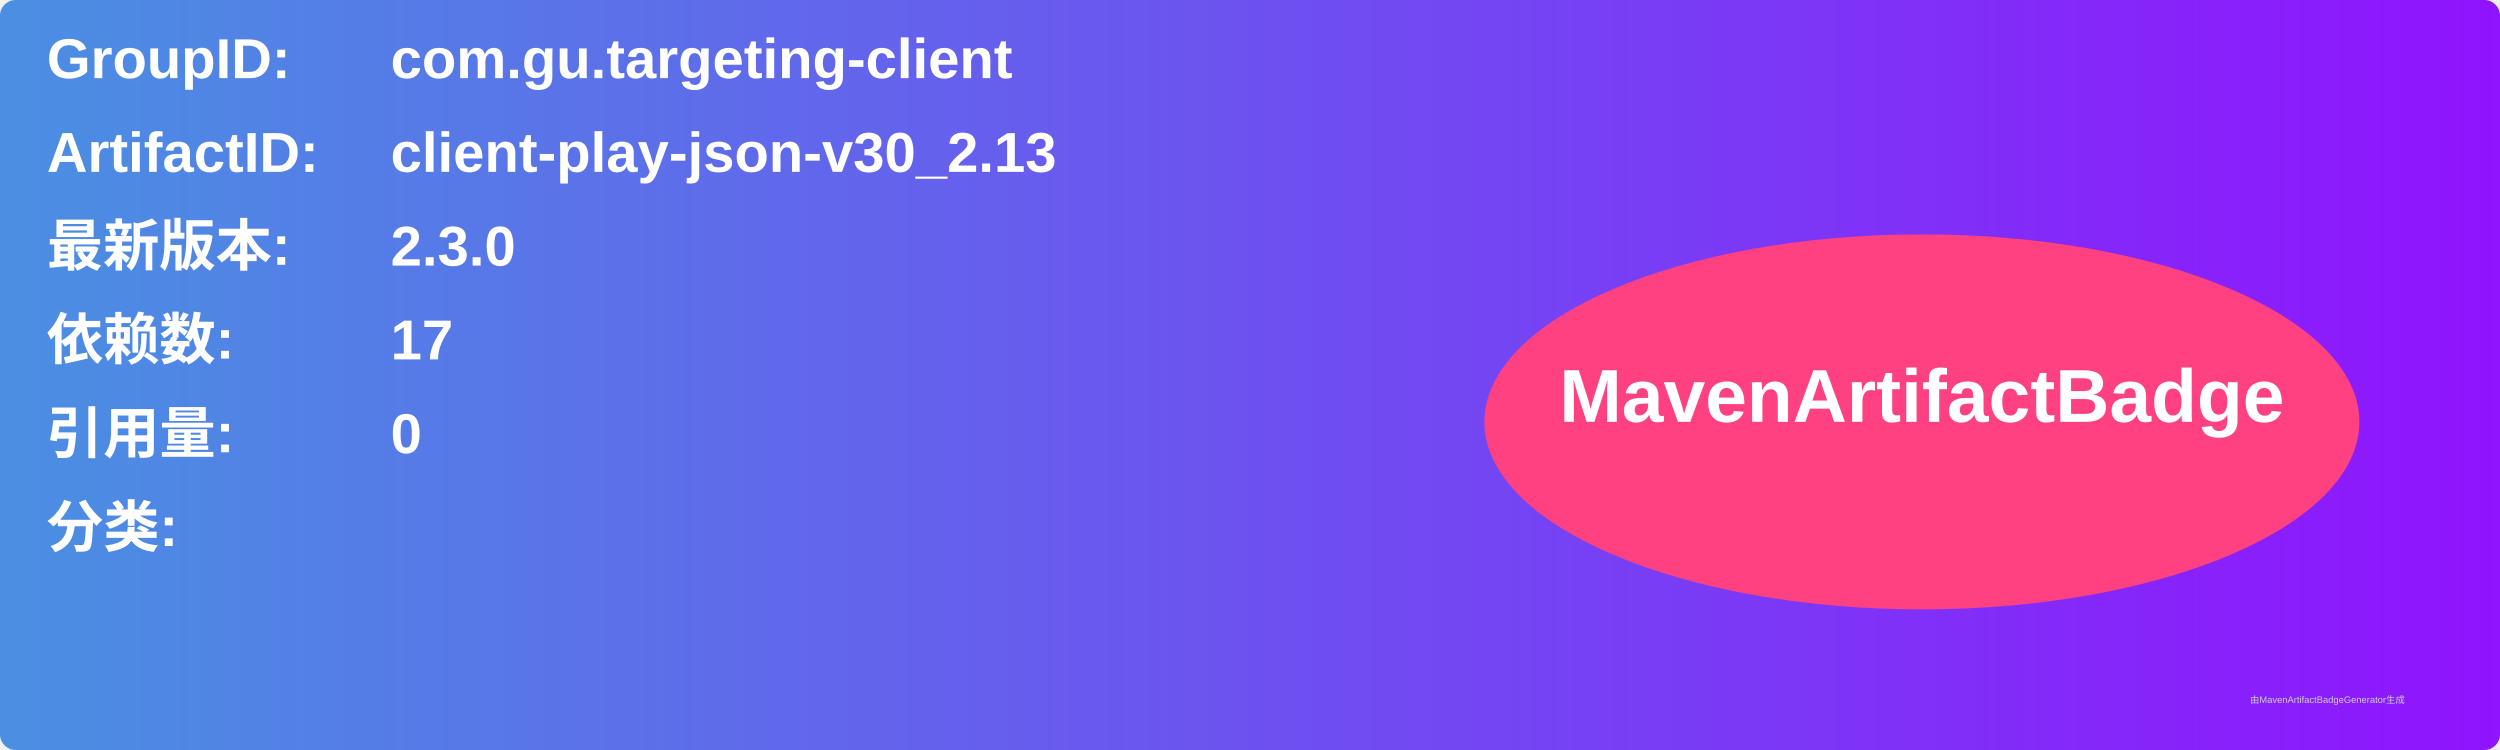
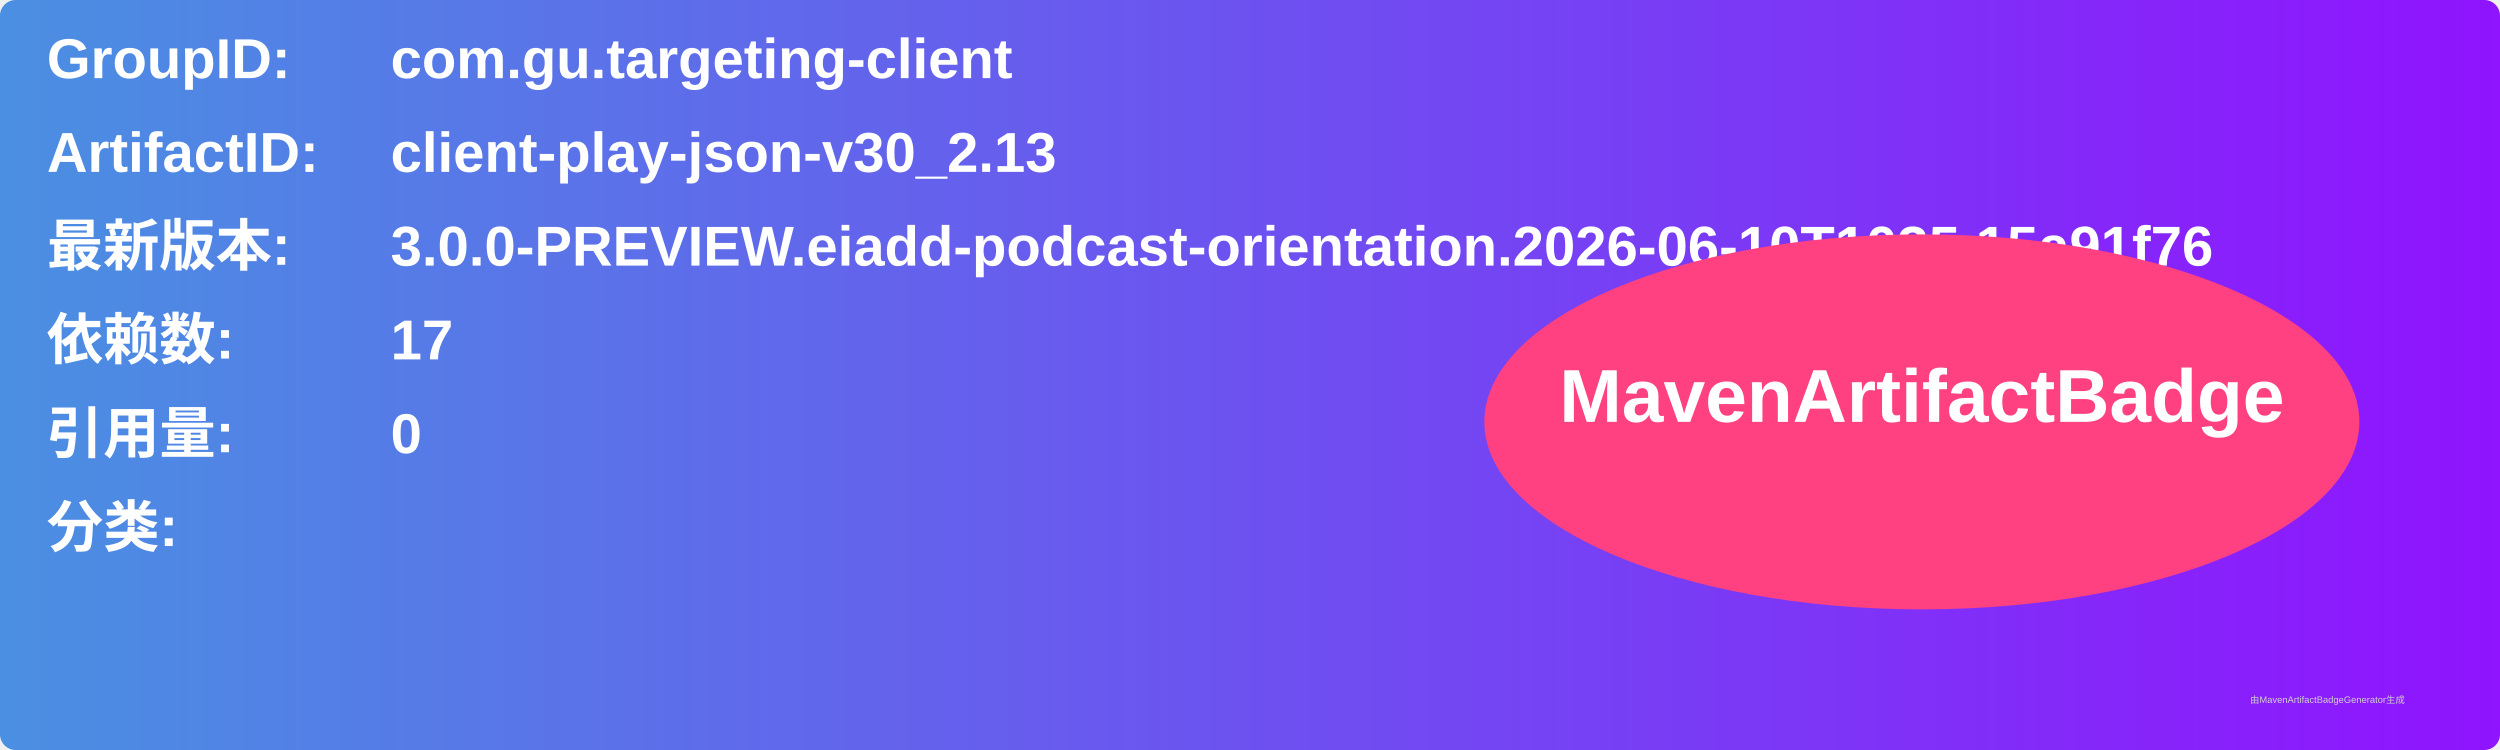
<svg xmlns="http://www.w3.org/2000/svg" width="800" height="240" viewBox="0 0 800 240">
  <linearGradient id="grad" x1="0%" y1="0%" x2="100%" y2="0%">
    <stop offset="0%" stop-color="#4a90e2" />
    <stop offset="100%" stop-color="#9013fe" />
  </linearGradient>
  <rect width="100%" height="100%" rx="5" ry="5" fill="url(#grad)" />
  <g transform="translate(15, 15)">
    <text x="0" y="10" font-family="Arial" font-size="18" fill="white" font-weight="bold" width="260">GroupID:</text>
    <text x="110" y="10" font-family="Arial" font-size="18" fill="white" font-weight="bold" width="460">com.gu.targeting-client</text>
    <text x="0" y="40" font-family="Arial" font-size="18" fill="white" font-weight="bold" width="260">ArtifactID:</text>
    <text x="110" y="40" font-family="Arial" font-size="18" fill="white" font-weight="bold" width="460">client-play-json-v30_2.13</text>
    <text x="0" y="70" font-family="Arial" font-size="18" fill="white" font-weight="bold">最新版本:</text>
    <text x="110" y="70" font-family="Arial" font-size="18" fill="white" font-weight="bold">
-       <tspan font-weight="bold">2.3.0</tspan>
+       <tspan font-weight="bold">3.0.0-PREVIEW.eiadd-podcast-orientation.2026-06-10T1035.15a91f76</tspan>
    </text>
    <text x="0" y="100" font-family="Arial" font-size="18" fill="white" font-weight="bold">依赖数: </text>
    <text x="110" y="100" font-family="Arial" font-size="18" fill="white">
      <tspan font-weight="bold">17</tspan>
    </text>
    <text x="0" y="130" font-family="Arial" font-size="18" fill="white" font-weight="bold">引用量: </text>
    <text x="110" y="130" font-family="Arial" font-size="18" fill="white">
      <tspan font-weight="bold">0</tspan>
    </text>
    <text x="0" y="160" font-family="Arial" font-size="18" fill="white" font-weight="bold">分类:</text>
    <text x="10" y="190" font-family="Arial" font-size="10" fill="white">
      <tspan font-weight="bold" />
    </text>
    <ellipse cx="600" cy="120" rx="140" ry="60" fill="#ff4081" />
    <text x="600" y="120" text-anchor="middle" font-family="Arial" font-size="24" fill="white" font-weight="bold">MavenArtifactBadge</text>
  </g>
  <text x="720" y="225" font-family="Arial" font-size="3" fill="#d0d0d0">由MavenArtifactBadgeGenerator生成</text>
</svg>
